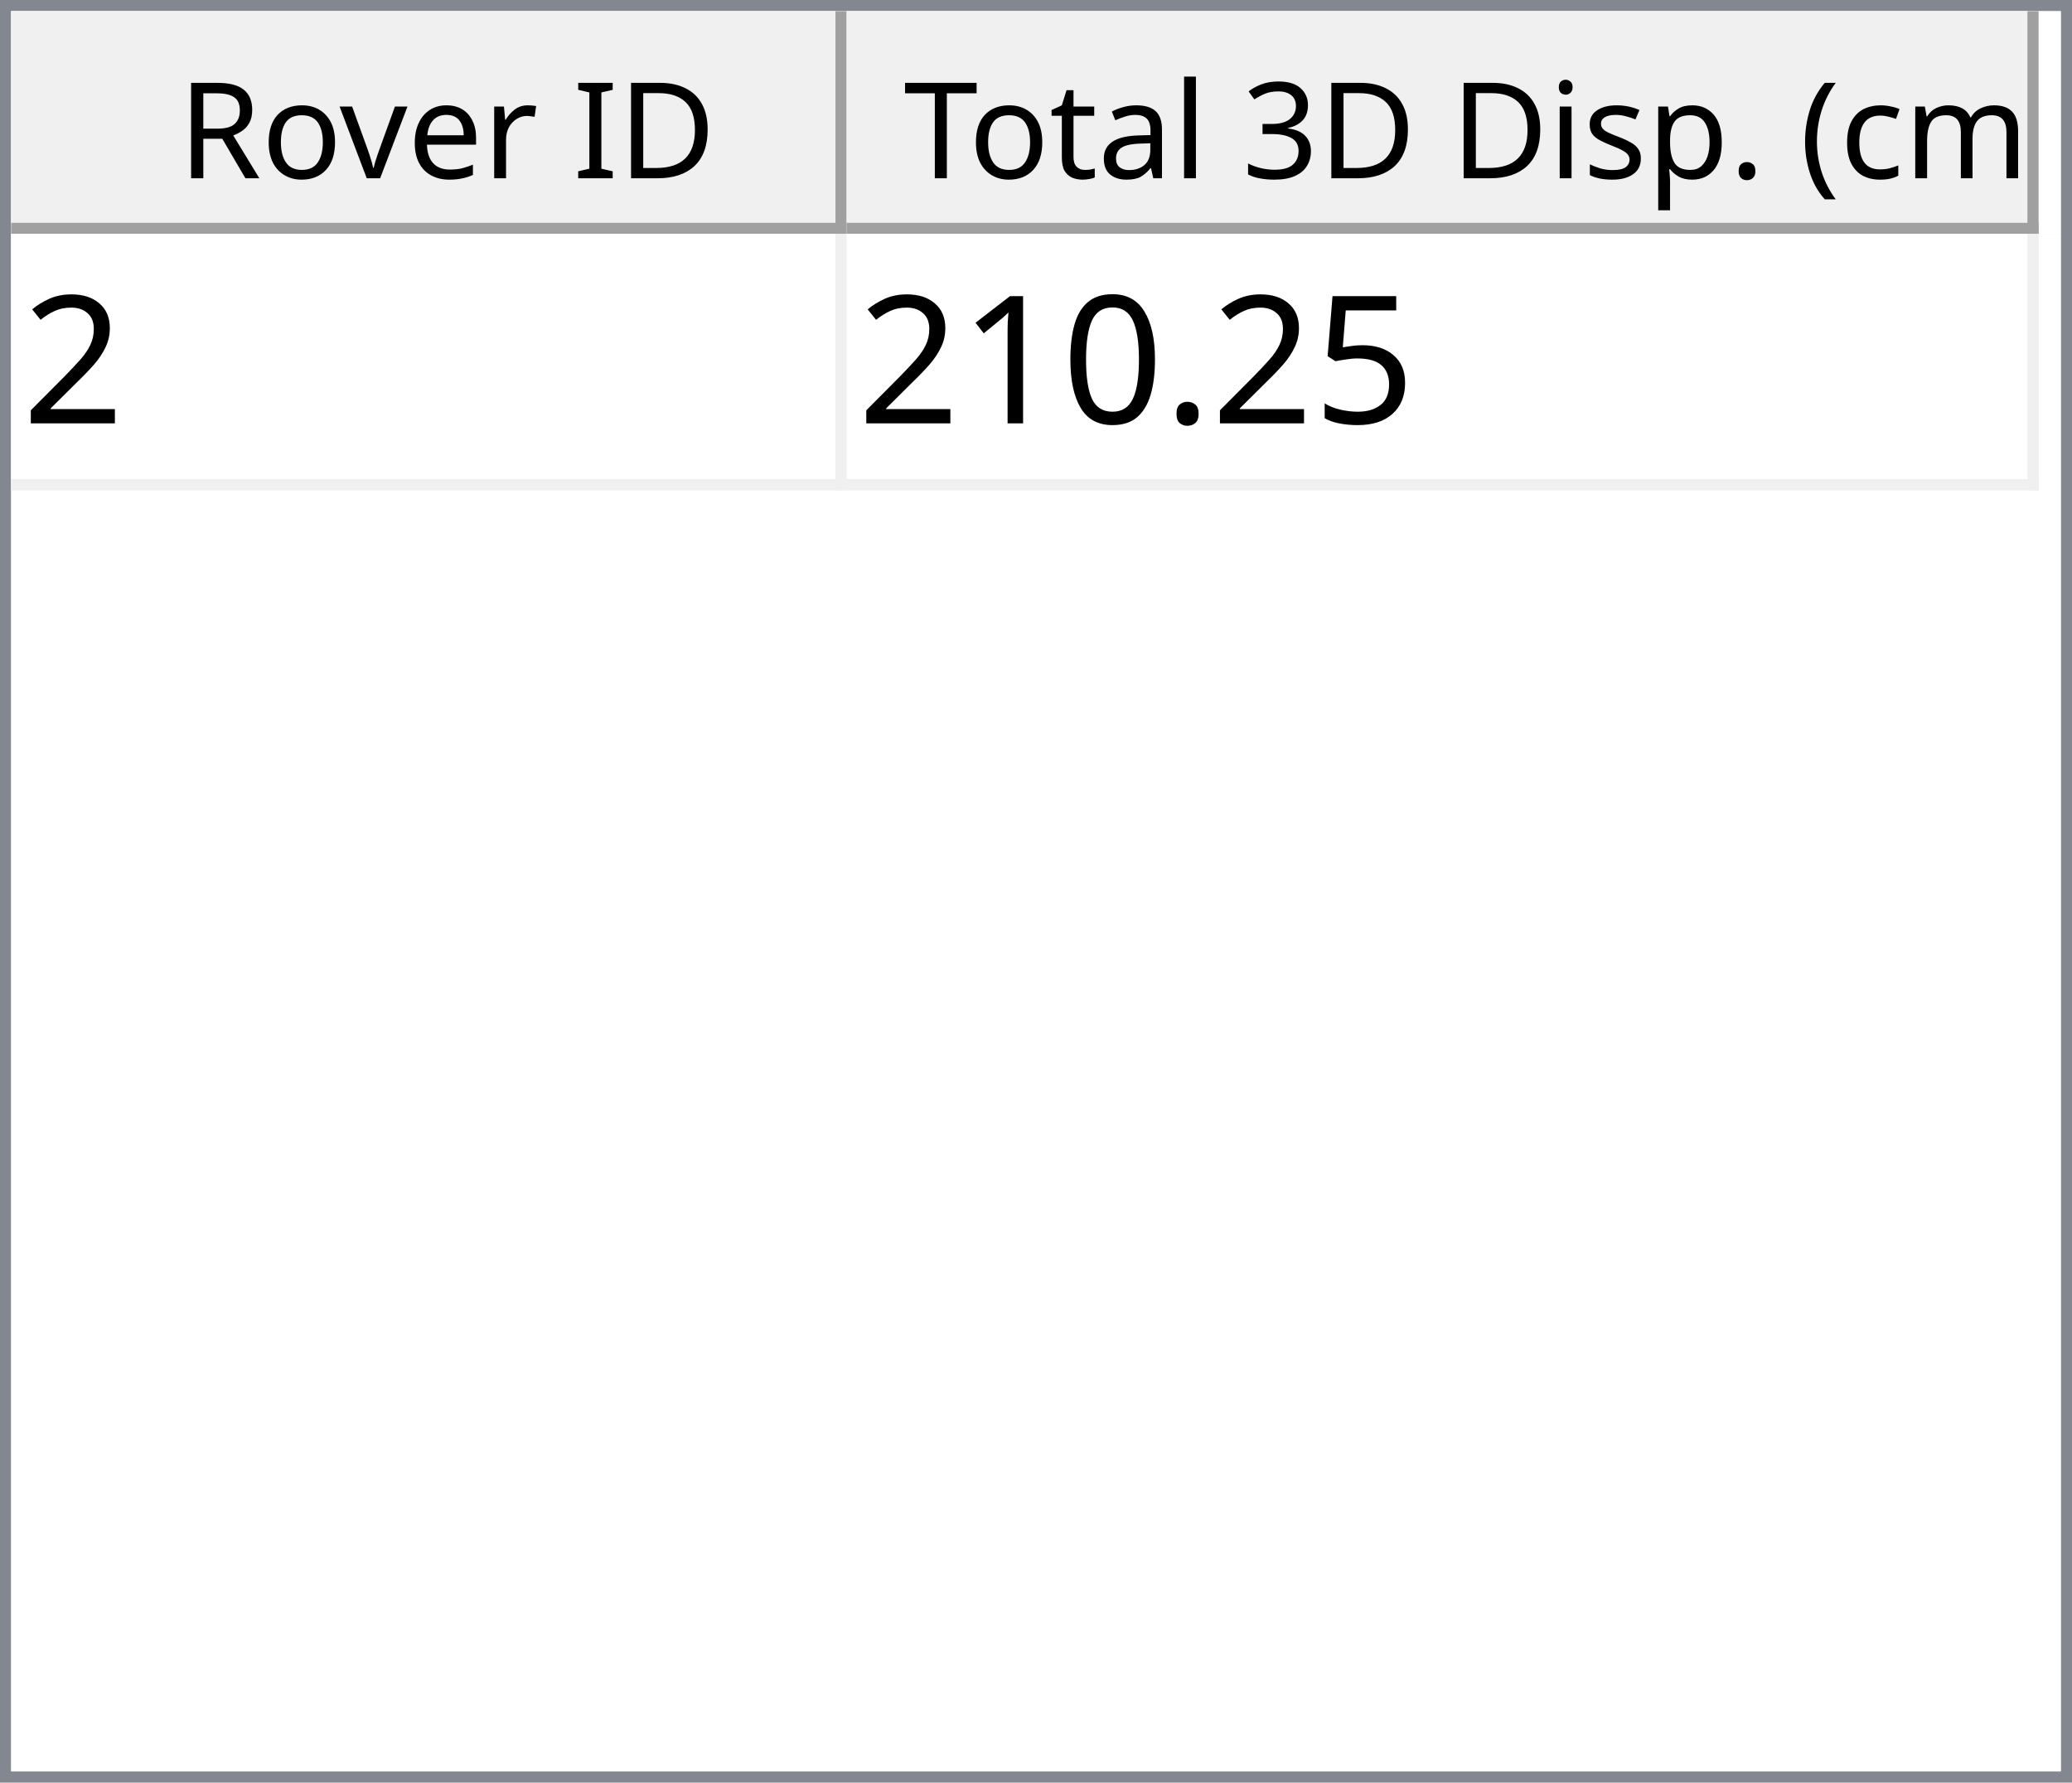
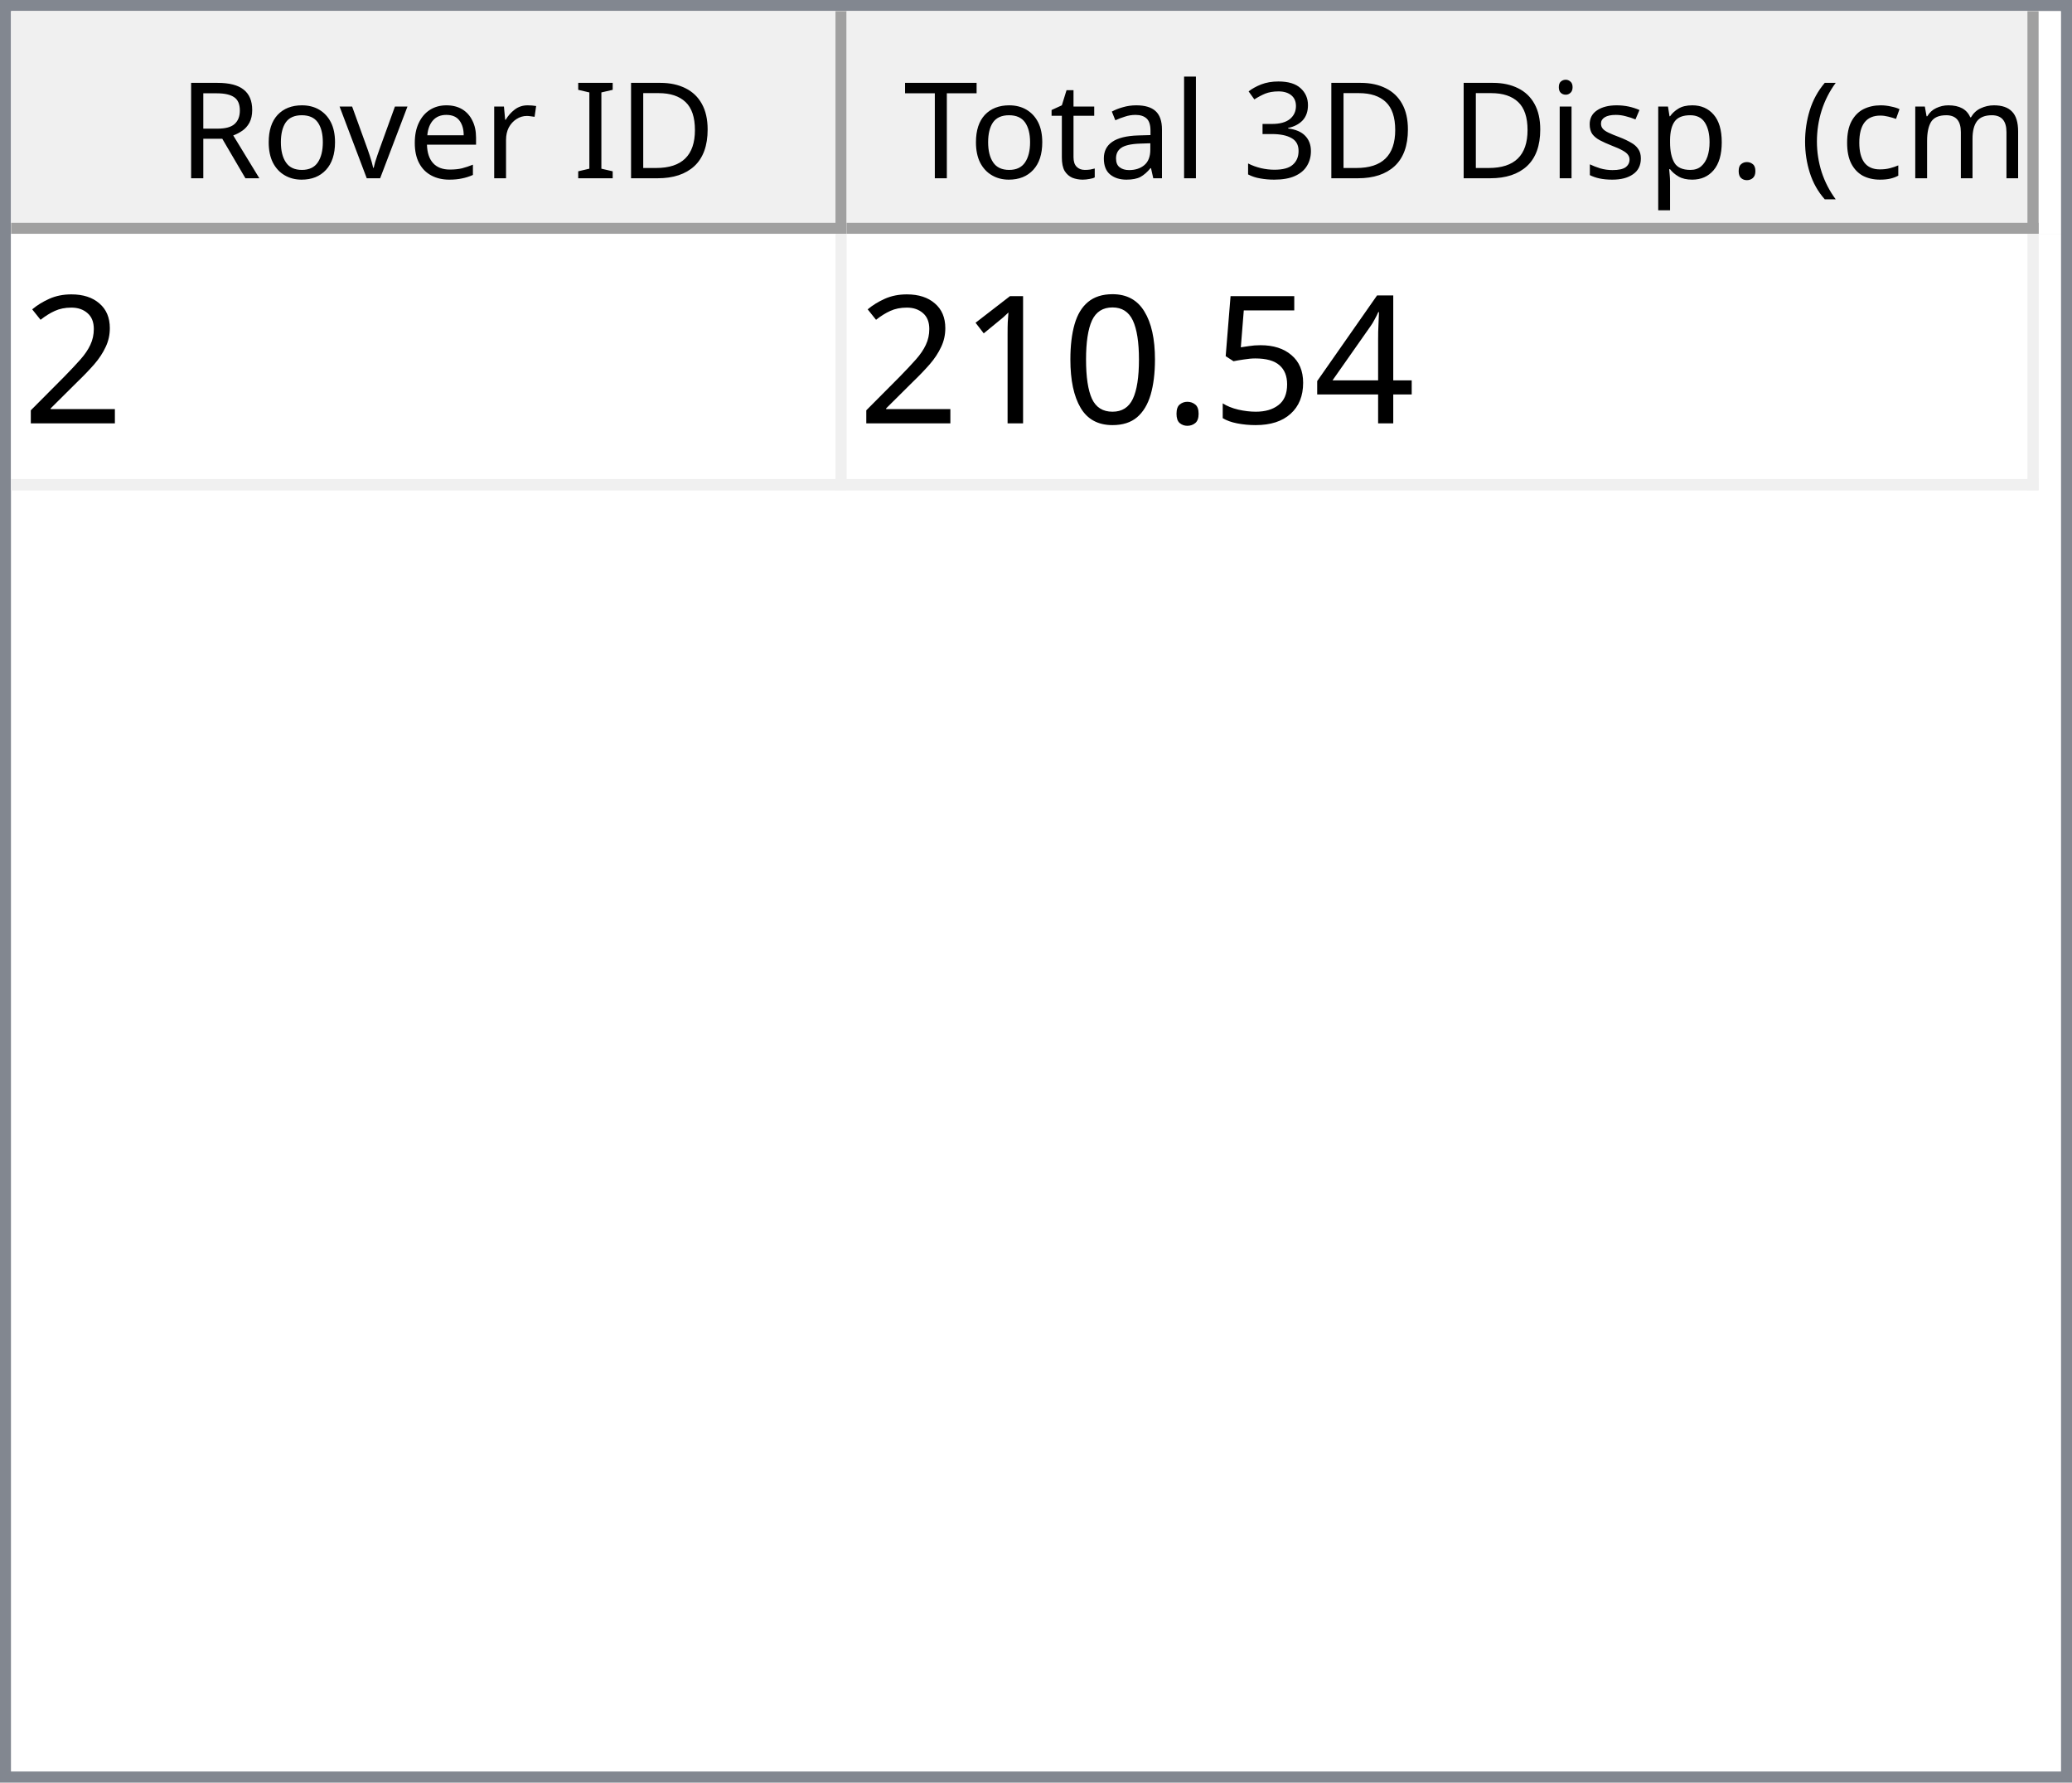
<svg xmlns="http://www.w3.org/2000/svg" style="fill-opacity:1; color-rendering:auto; color-interpolation:auto; text-rendering:auto; stroke:black; stroke-linecap:square; stroke-miterlimit:10; shape-rendering:auto; stroke-opacity:1; fill:black; stroke-dasharray:none; font-weight:normal; stroke-width:1; font-family:'Dialog'; font-style:normal; stroke-linejoin:miter; font-size:12px; stroke-dashoffset:0; image-rendering:auto;" width="186" height="160">
  <defs id="genericDefs" />
  <g>
    <defs id="defs1">
      <clipPath clipPathUnits="userSpaceOnUse" id="clipPath1">
        <path d="M0 0 L186 0 L186 160 L0 160 L0 0 Z" />
      </clipPath>
      <clipPath clipPathUnits="userSpaceOnUse" id="clipPath2">
        <path d="M0 0 L0 160 L186 160 L186 0 Z" />
      </clipPath>
      <clipPath clipPathUnits="userSpaceOnUse" id="clipPath3">
        <path d="M0 0 L0 20 L184 20 L184 0 Z" />
      </clipPath>
      <clipPath clipPathUnits="userSpaceOnUse" id="clipPath4">
        <path d="M0 0 L0 20 L75 20 L75 0 Z" />
      </clipPath>
      <clipPath clipPathUnits="userSpaceOnUse" id="clipPath5">
        <path d="M1 1 L1 19 L74 19 L74 1 Z" />
      </clipPath>
      <clipPath clipPathUnits="userSpaceOnUse" id="clipPath6">
        <path d="M0 0 L0 18 L73 18 L73 0 Z" />
      </clipPath>
      <clipPath clipPathUnits="userSpaceOnUse" id="clipPath7">
        <path d="M-0.5 -0.5 L-0.5 19.5 L74.5 19.5 L74.5 -0.5 Z" />
      </clipPath>
      <clipPath clipPathUnits="userSpaceOnUse" id="clipPath8">
        <path d="M0 0 L0 20 L107 20 L107 0 Z" />
      </clipPath>
      <clipPath clipPathUnits="userSpaceOnUse" id="clipPath9">
        <path d="M1 1 L1 19 L106 19 L106 1 Z" />
      </clipPath>
      <clipPath clipPathUnits="userSpaceOnUse" id="clipPath10">
        <path d="M0 0 L0 18 L105 18 L105 0 Z" />
      </clipPath>
      <clipPath clipPathUnits="userSpaceOnUse" id="clipPath11">
        <path d="M-0.5 -0.5 L-0.5 19.5 L106.5 19.5 L106.5 -0.5 Z" />
      </clipPath>
      <clipPath clipPathUnits="userSpaceOnUse" id="clipPath12">
        <path d="M0 0 L0 138 L184 138 L184 0 Z" />
      </clipPath>
      <clipPath clipPathUnits="userSpaceOnUse" id="clipPath13">
        <path d="M0 0 L0 23 L182 23 L182 0 Z" />
      </clipPath>
      <clipPath clipPathUnits="userSpaceOnUse" id="clipPath14">
        <path d="M-0.5 -0.5 L-0.5 22.5 L181.5 22.5 L181.5 -0.5 Z" />
      </clipPath>
      <clipPath clipPathUnits="userSpaceOnUse" id="clipPath15">
        <path d="M0 0 L0 22 L74 22 L74 0 Z" />
      </clipPath>
      <clipPath clipPathUnits="userSpaceOnUse" id="clipPath16">
        <path d="M0 0 L0 22 L106 22 L106 0 Z" />
      </clipPath>
      <font horiz-adv-x="64.551" id="font1">
        <font-face ascent="107.91" descent="25.098" units-per-em="100" style="font-style:normal; font-family:Segoe UI; font-weight:normal;" />
        <missing-glyph horiz-adv-x="64.551" d="M8.109 0 L8.109 68.266 L56.453 68.266 L56.453 0 L8.109 0 ZM15.328 7.234 L49.219 7.234 L49.219 61.031 L15.328 61.031 L15.328 7.234 Z" />
        <glyph unicode="D" horiz-adv-x="70.117" d="M9.188 0 L9.188 70.016 L28.516 70.016 Q65.531 70.016 65.531 35.891 Q65.531 19.672 55.25 9.836 Q44.969 0 27.734 0 L9.188 0 ZM17.391 62.594 L17.391 7.422 L27.828 7.422 Q41.609 7.422 49.273 14.797 Q56.938 22.172 56.938 35.688 Q56.938 62.594 28.328 62.594 L17.391 62.594 Z" />
        <glyph unicode="I" horiz-adv-x="26.611" d="M17.391 0 L9.188 0 L9.188 70.016 L17.391 70.016 L17.391 0 Z" />
        <glyph unicode=" " horiz-adv-x="27.393" d="" />
        <glyph unicode="r" horiz-adv-x="34.766" d="M34.188 41.891 Q32.078 43.5 28.125 43.5 Q23 43.5 19.555 38.672 Q16.109 33.844 16.109 25.484 L16.109 0 L8.109 0 L8.109 50 L16.109 50 L16.109 39.703 L16.312 39.703 Q18.016 44.969 21.531 47.922 Q25.047 50.875 29.391 50.875 Q32.516 50.875 34.188 50.203 L34.188 41.891 Z" />
        <glyph unicode="e" horiz-adv-x="52.295" d="M48.297 23 L12.984 23 Q13.188 14.656 17.484 10.109 Q21.781 5.562 29.297 5.562 Q37.75 5.562 44.828 11.141 L44.828 3.609 Q38.234 -1.172 27.391 -1.172 Q16.797 -1.172 10.742 5.641 Q4.688 12.453 4.688 24.812 Q4.688 36.469 11.305 43.82 Q17.922 51.172 27.734 51.172 Q37.547 51.172 42.922 44.828 Q48.297 38.484 48.297 27.203 L48.297 23 ZM40.094 29.781 Q40.047 36.719 36.75 40.578 Q33.453 44.438 27.594 44.438 Q21.922 44.438 17.969 40.383 Q14.016 36.328 13.094 29.781 L40.094 29.781 Z" />
        <glyph unicode="v" horiz-adv-x="47.9" d="M47.406 50 L27.484 0 L19.625 0 L0.688 50 L9.469 50 L22.172 13.672 Q23.578 9.672 23.922 6.688 L24.125 6.688 Q24.609 10.453 25.688 13.484 L38.969 50 L47.406 50 Z" />
        <glyph unicode="o" horiz-adv-x="58.594" d="M29 -1.172 Q17.922 -1.172 11.305 5.836 Q4.688 12.844 4.688 24.422 Q4.688 37.016 11.57 44.094 Q18.453 51.172 30.172 51.172 Q41.359 51.172 47.633 44.289 Q53.906 37.406 53.906 25.203 Q53.906 13.234 47.141 6.031 Q40.375 -1.172 29 -1.172 ZM29.594 44.438 Q21.875 44.438 17.383 39.188 Q12.891 33.938 12.891 24.703 Q12.891 15.828 17.43 10.695 Q21.969 5.562 29.594 5.562 Q37.359 5.562 41.531 10.594 Q45.703 15.625 45.703 24.906 Q45.703 34.281 41.531 39.359 Q37.359 44.438 29.594 44.438 Z" />
        <glyph unicode="R" horiz-adv-x="59.814" d="M59.375 0 L49.609 0 L37.891 19.625 Q36.281 22.359 34.766 24.289 Q33.25 26.219 31.664 27.438 Q30.078 28.656 28.25 29.219 Q26.422 29.781 24.125 29.781 L17.391 29.781 L17.391 0 L9.188 0 L9.188 70.016 L30.078 70.016 Q34.672 70.016 38.555 68.867 Q42.438 67.719 45.289 65.375 Q48.141 63.031 49.758 59.547 Q51.375 56.062 51.375 51.375 Q51.375 47.703 50.273 44.656 Q49.172 41.609 47.148 39.211 Q45.125 36.812 42.266 35.133 Q39.406 33.453 35.844 32.516 L35.844 32.328 Q37.594 31.547 38.891 30.547 Q40.188 29.547 41.359 28.18 Q42.531 26.812 43.68 25.078 Q44.828 23.344 46.234 21.047 L59.375 0 ZM17.391 62.594 L17.391 37.203 L28.516 37.203 Q31.594 37.203 34.203 38.133 Q36.812 39.062 38.719 40.797 Q40.625 42.531 41.703 45.047 Q42.781 47.562 42.781 50.688 Q42.781 56.297 39.141 59.445 Q35.5 62.594 28.609 62.594 L17.391 62.594 Z" />
        <glyph unicode=")" horiz-adv-x="30.176" d="M8.297 -15.922 L1.172 -15.922 Q16.406 2.344 16.406 26.812 Q16.406 51.469 1.078 70.016 L8.297 70.016 Q23.531 52.156 23.531 26.703 Q23.531 1.375 8.297 -15.922 Z" />
        <glyph unicode="m" horiz-adv-x="86.133" d="M79.109 0 L71.094 0 L71.094 28.719 Q71.094 37.016 68.531 40.727 Q65.969 44.438 59.906 44.438 Q54.781 44.438 51.195 39.75 Q47.609 35.062 47.609 28.516 L47.609 0 L39.594 0 L39.594 29.688 Q39.594 44.438 28.219 44.438 Q22.953 44.438 19.531 40.016 Q16.109 35.594 16.109 28.516 L16.109 0 L8.109 0 L8.109 50 L16.109 50 L16.109 42.094 L16.312 42.094 Q21.625 51.172 31.844 51.172 Q36.969 51.172 40.773 48.312 Q44.578 45.453 46 40.828 Q51.562 51.172 62.594 51.172 Q79.109 51.172 79.109 30.812 L79.109 0 Z" />
        <glyph unicode="c" horiz-adv-x="46.191" d="M42.188 2.297 Q36.422 -1.172 28.516 -1.172 Q17.828 -1.172 11.258 5.789 Q4.688 12.75 4.688 23.828 Q4.688 36.188 11.766 43.68 Q18.844 51.172 30.672 51.172 Q37.25 51.172 42.281 48.734 L42.281 40.531 Q36.719 44.438 30.375 44.438 Q22.703 44.438 17.797 38.945 Q12.891 33.453 12.891 24.516 Q12.891 15.719 17.508 10.641 Q22.125 5.562 29.891 5.562 Q36.422 5.562 42.188 9.906 L42.188 2.297 Z" />
        <glyph unicode="(" horiz-adv-x="30.176" d="M29.109 -15.922 L21.969 -15.922 Q6.844 1.375 6.844 26.703 Q6.844 52.156 21.969 70.016 L29.203 70.016 Q13.875 51.469 13.875 26.812 Q13.875 2.344 29.109 -15.922 Z" />
        <glyph unicode="." horiz-adv-x="21.68" d="M10.891 -1.078 Q8.641 -1.078 7.055 0.539 Q5.469 2.156 5.469 4.391 Q5.469 6.641 7.055 8.273 Q8.641 9.906 10.891 9.906 Q13.188 9.906 14.797 8.273 Q16.406 6.641 16.406 4.391 Q16.406 2.156 14.797 0.539 Q13.188 -1.078 10.891 -1.078 Z" />
        <glyph unicode="p" horiz-adv-x="58.789" d="M16.312 7.234 L16.109 7.234 L16.109 -23 L8.109 -23 L8.109 50 L16.109 50 L16.109 41.219 L16.312 41.219 Q22.219 51.172 33.594 51.172 Q43.266 51.172 48.688 44.461 Q54.109 37.75 54.109 26.469 Q54.109 13.922 48 6.375 Q41.891 -1.172 31.297 -1.172 Q21.578 -1.172 16.312 7.234 ZM16.109 27.391 L16.109 20.406 Q16.109 14.203 20.141 9.883 Q24.172 5.562 30.375 5.562 Q37.641 5.562 41.773 11.133 Q45.906 16.703 45.906 26.609 Q45.906 34.969 42.047 39.703 Q38.188 44.438 31.594 44.438 Q24.609 44.438 20.359 39.578 Q16.109 34.719 16.109 27.391 Z" />
        <glyph unicode="s" horiz-adv-x="42.432" d="M5.078 1.812 L5.078 10.406 Q11.625 5.562 19.484 5.562 Q30.031 5.562 30.031 12.594 Q30.031 14.594 29.125 15.992 Q28.219 17.391 26.68 18.461 Q25.141 19.531 23.07 20.383 Q21 21.234 18.609 22.172 Q15.281 23.484 12.766 24.828 Q10.25 26.172 8.57 27.859 Q6.891 29.547 6.031 31.695 Q5.172 33.844 5.172 36.719 Q5.172 40.234 6.789 42.945 Q8.406 45.656 11.086 47.484 Q13.766 49.312 17.211 50.242 Q20.656 51.172 24.312 51.172 Q30.812 51.172 35.938 48.922 L35.938 40.828 Q30.422 44.438 23.25 44.438 Q21 44.438 19.195 43.922 Q17.391 43.406 16.094 42.477 Q14.797 41.547 14.086 40.258 Q13.375 38.969 13.375 37.406 Q13.375 35.453 14.086 34.133 Q14.797 32.812 16.164 31.789 Q17.531 30.766 19.484 29.938 Q21.438 29.109 23.922 28.125 Q27.25 26.859 29.883 25.516 Q32.516 24.172 34.375 22.484 Q36.234 20.797 37.234 18.602 Q38.234 16.406 38.234 13.375 Q38.234 9.672 36.602 6.938 Q34.969 4.203 32.234 2.398 Q29.5 0.594 25.93 -0.289 Q22.359 -1.172 18.453 -1.172 Q10.75 -1.172 5.078 1.812 Z" />
        <glyph unicode="i" horiz-adv-x="24.219" d="M12.203 62.703 Q10.062 62.703 8.547 64.164 Q7.031 65.625 7.031 67.875 Q7.031 70.125 8.547 71.609 Q10.062 73.094 12.203 73.094 Q14.406 73.094 15.945 71.609 Q17.484 70.125 17.484 67.875 Q17.484 65.719 15.945 64.211 Q14.406 62.703 12.203 62.703 ZM16.109 0 L8.109 0 L8.109 50 L16.109 50 L16.109 0 Z" />
        <glyph unicode="3" horiz-adv-x="53.906" d="M46.531 19.828 Q46.531 15.094 44.75 11.211 Q42.969 7.328 39.719 4.57 Q36.469 1.812 31.93 0.297 Q27.391 -1.219 21.922 -1.219 Q11.922 -1.219 6 2.594 L6 11.188 Q13.094 5.609 22.219 5.609 Q25.875 5.609 28.828 6.539 Q31.781 7.469 33.906 9.227 Q36.031 10.984 37.18 13.477 Q38.328 15.969 38.328 19.094 Q38.328 32.812 18.797 32.812 L12.984 32.812 L12.984 39.594 L18.5 39.594 Q35.797 39.594 35.797 52.484 Q35.797 64.406 22.609 64.406 Q15.188 64.406 8.688 59.422 L8.688 67.188 Q15.375 71.188 24.609 71.188 Q29 71.188 32.57 69.969 Q36.141 68.75 38.68 66.555 Q41.219 64.359 42.609 61.281 Q44 58.203 44 54.5 Q44 40.672 30.031 36.719 L30.031 36.531 Q33.594 36.141 36.625 34.797 Q39.656 33.453 41.852 31.305 Q44.047 29.156 45.289 26.25 Q46.531 23.344 46.531 19.828 Z" />
        <glyph unicode="l" horiz-adv-x="24.219" d="M16.109 0 L8.109 0 L8.109 74.031 L16.109 74.031 L16.109 0 Z" />
        <glyph unicode="a" horiz-adv-x="50.879" d="M43.891 0 L35.891 0 L35.891 7.812 L35.688 7.812 Q30.469 -1.172 20.312 -1.172 Q12.844 -1.172 8.617 2.781 Q4.391 6.734 4.391 13.281 Q4.391 27.297 20.906 29.594 L35.891 31.688 Q35.891 44.438 25.594 44.438 Q16.547 44.438 9.281 38.281 L9.281 46.484 Q16.656 51.172 26.266 51.172 Q43.891 51.172 43.891 32.516 L43.891 0 ZM35.891 25.297 L23.828 23.641 Q18.266 22.859 15.43 20.875 Q12.594 18.891 12.594 13.875 Q12.594 10.203 15.211 7.883 Q17.828 5.562 22.172 5.562 Q28.125 5.562 32.008 9.742 Q35.891 13.922 35.891 20.312 L35.891 25.297 Z" />
        <glyph unicode="t" horiz-adv-x="33.887" d="M31.297 0.484 Q28.469 -1.078 23.828 -1.078 Q10.688 -1.078 10.688 13.578 L10.688 43.172 L2.094 43.172 L2.094 50 L10.688 50 L10.688 62.203 L18.703 64.797 L18.703 50 L31.297 50 L31.297 43.172 L18.703 43.172 L18.703 14.984 Q18.703 9.969 20.414 7.82 Q22.125 5.672 26.078 5.672 Q29.109 5.672 31.297 7.328 L31.297 0.484 Z" />
        <glyph unicode="T" horiz-adv-x="52.393" d="M50.594 62.594 L30.375 62.594 L30.375 0 L22.172 0 L22.172 62.594 L2 62.594 L2 70.016 L50.594 70.016 L50.594 62.594 Z" />
      </font>
      <font horiz-adv-x="75.0" id="font2">
        <font-face ascent="100.537" descent="21.973" units-per-em="100" style="font-style:normal; font-family:sans-serif; font-weight:normal;" />
        <missing-glyph horiz-adv-x="75.0" d="M12.5 0 L12.5 62.5 L62.5 62.5 L62.5 0 L12.5 0 ZM14.062 1.562 L60.938 1.562 L60.938 60.938 L14.062 60.938 L14.062 1.562 Z" />
        <glyph unicode="2" horiz-adv-x="55.615" d="M50.344 8.453 L50.344 0 L3.031 0 Q2.938 3.172 4.047 6.109 Q5.859 10.938 9.836 15.625 Q13.812 20.312 21.344 26.469 Q33.016 36.031 37.117 41.625 Q41.219 47.219 41.219 52.203 Q41.219 57.422 37.477 61.008 Q33.734 64.594 27.734 64.594 Q21.391 64.594 17.578 60.789 Q13.766 56.984 13.719 50.25 L4.688 51.172 Q5.609 61.281 11.664 66.578 Q17.719 71.875 27.938 71.875 Q38.234 71.875 44.242 66.164 Q50.25 60.453 50.25 52 Q50.25 47.703 48.492 43.555 Q46.734 39.406 42.656 34.812 Q38.578 30.219 29.109 22.219 Q21.188 15.578 18.945 13.211 Q16.703 10.844 15.234 8.453 L50.344 8.453 Z" />
+         <glyph unicode="4" horiz-adv-x="55.615" d="M32.328 0 L32.328 17.141 L1.266 17.141 L1.266 25.203 L33.938 71.578 L41.109 71.578 L41.109 25.203 L50.781 25.203 L50.781 17.141 L41.109 17.141 L41.109 0 L32.328 0 ZM32.328 25.203 L32.328 57.469 L9.906 25.203 L32.328 25.203 Z" />
        <glyph unicode="5" horiz-adv-x="55.615" d="M4.156 18.75 L13.375 19.531 Q14.406 12.797 18.141 9.398 Q21.875 6 27.156 6 Q33.5 6 37.891 10.789 Q42.281 15.578 42.281 23.484 Q42.281 31 38.062 35.352 Q33.844 39.703 27 39.703 Q22.75 39.703 19.336 37.773 Q15.922 35.844 13.969 32.766 L5.719 33.844 L12.641 70.609 L48.25 70.609 L48.25 62.203 L19.672 62.203 L15.828 42.969 Q22.266 47.469 29.344 47.469 Q38.719 47.469 45.164 40.969 Q51.609 34.469 51.609 24.266 Q51.609 14.547 45.953 7.469 Q39.062 -1.219 27.156 -1.219 Q17.391 -1.219 11.211 4.25 Q5.031 9.719 4.156 18.75 Z" />
        <glyph unicode="." horiz-adv-x="27.783" d="M9.078 0 L9.078 10.016 L19.094 10.016 L19.094 0 L9.078 0 Z" />
        <glyph unicode="0" horiz-adv-x="55.615" d="M4.156 35.297 Q4.156 48 6.766 55.742 Q9.375 63.484 14.523 67.68 Q19.672 71.875 27.484 71.875 Q33.25 71.875 37.594 69.555 Q41.938 67.234 44.773 62.867 Q47.609 58.5 49.219 52.227 Q50.828 45.953 50.828 35.297 Q50.828 22.703 48.242 14.969 Q45.656 7.234 40.508 3.008 Q35.359 -1.219 27.484 -1.219 Q17.141 -1.219 11.234 6.203 Q4.156 15.141 4.156 35.297 ZM13.188 35.297 Q13.188 17.672 17.312 11.836 Q21.438 6 27.484 6 Q33.547 6 37.672 11.859 Q41.797 17.719 41.797 35.297 Q41.797 52.984 37.672 58.789 Q33.547 64.594 27.391 64.594 Q21.344 64.594 17.719 59.469 Q13.188 52.938 13.188 35.297 Z" />
        <glyph unicode="1" horiz-adv-x="55.615" d="M37.25 0 L28.469 0 L28.469 56 Q25.297 52.984 20.141 49.953 Q14.984 46.922 10.891 45.406 L10.891 53.906 Q18.266 57.375 23.781 62.305 Q29.297 67.234 31.594 71.875 L37.25 71.875 L37.25 0 Z" />
      </font>
    </defs>
    <g style="fill:white; stroke:white;">
      <rect x="0" y="0" width="186" style="clip-path:url(#clipPath1); stroke:none;" height="160" />
    </g>
    <g style="fill:white; text-rendering:optimizeSpeed; color-rendering:optimizeSpeed; image-rendering:optimizeSpeed; shape-rendering:crispEdges; stroke:white; color-interpolation:sRGB;">
      <rect x="0" width="186" height="160" y="0" style="stroke:none;" />
      <path style="stroke:none;" d="M0 160 L186 160 L186 0 L0 0 Z" />
    </g>
    <g style="fill:rgb(240,240,240); font-family:'Segoe UI'; stroke:rgb(240,240,240);">
      <rect x="0" y="0" width="186" style="clip-path:url(#clipPath2); stroke:none;" height="160" />
    </g>
    <g style="fill:rgb(130,135,144); font-family:'Segoe UI'; stroke:rgb(130,135,144);">
      <path d="M0 0 L186 0 L186 160 L0 160 L0 0 ZM1 1 L185 1 L185 159 L1 159 L1 1 Z" style="fill-rule:evenodd; clip-path:url(#clipPath2); stroke:none;" />
    </g>
    <g style="fill:white; font-family:'Segoe UI'; stroke:white;" transform="translate(1,1)">
      <rect x="0" y="0" width="184" style="clip-path:url(#clipPath3); stroke:none;" height="20" />
    </g>
    <g style="fill:rgb(240,240,240); font-family:'Segoe UI'; stroke:rgb(240,240,240);" transform="translate(1,1)">
      <rect x="0" y="0" width="75" style="clip-path:url(#clipPath4); stroke:none;" height="20" />
    </g>
    <g style="font-family:'Segoe UI';" transform="translate(2,2)">
      <text x="14" xml:space="preserve" y="14" style="clip-path:url(#clipPath6); stroke:none;">Rover ID</text>
    </g>
    <g style="fill:rgb(160,160,160); font-family:'Segoe UI'; stroke:rgb(160,160,160); stroke-linejoin:bevel;" transform="translate(1.5,1.5)">
      <line x1="74" x2="74" y1="0" style="fill:none; clip-path:url(#clipPath7);" y2="19" />
    </g>
    <g style="fill:rgb(160,160,160); font-family:'Segoe UI'; stroke:rgb(160,160,160); stroke-linejoin:bevel;" transform="matrix(1,0,0,1,1,1) translate(0.5,0.5)">
      <line x1="0" x2="74" y1="19" style="fill:none; clip-path:url(#clipPath7);" y2="19" />
    </g>
    <g style="fill:rgb(240,240,240); font-family:'Segoe UI'; stroke:rgb(240,240,240);" transform="translate(76,1)">
      <rect x="0" y="0" width="107" style="clip-path:url(#clipPath8); stroke:none;" height="20" />
    </g>
    <g style="font-family:'Segoe UI';" transform="translate(77,2)">
      <text x="1" xml:space="preserve" y="14" style="clip-path:url(#clipPath10); stroke:none;"> Total 3D Disp. (cm)</text>
    </g>
    <g style="fill:rgb(160,160,160); font-family:'Segoe UI'; stroke:rgb(160,160,160); stroke-linejoin:bevel;" transform="translate(76.5,1.5)">
      <line x1="106" x2="106" y1="0" style="fill:none; clip-path:url(#clipPath11);" y2="19" />
    </g>
    <g style="fill:rgb(160,160,160); font-family:'Segoe UI'; stroke:rgb(160,160,160); stroke-linejoin:bevel;" transform="matrix(1,0,0,1,76,1) translate(0.5,0.5)">
      <line x1="0" x2="106" y1="19" style="fill:none; clip-path:url(#clipPath11);" y2="19" />
    </g>
    <g style="fill:white; font-family:'Segoe UI'; stroke:white;" transform="translate(1,21)">
      <rect x="0" y="0" width="184" style="clip-path:url(#clipPath12); stroke:none;" height="138" />
    </g>
    <g style="fill:rgb(240,240,240); font-size:16px; font-family:sans-serif; stroke:rgb(240,240,240);" transform="translate(1,21)">
      <rect x="0" y="0" width="182" style="clip-path:url(#clipPath13); stroke:none;" height="23" />
      <line transform="translate(0.5,0.5)" x1="0" x2="181" y1="22" style="clip-path:url(#clipPath14); fill:none; stroke-linejoin:bevel;" y2="22" />
    </g>
    <g transform="matrix(1,0,0,1,1,21) translate(0.5,0.5)" style="fill:rgb(240,240,240); font-size:16px; font-family:sans-serif; stroke:rgb(240,240,240); stroke-linejoin:bevel;">
      <line x1="74" x2="74" y1="0" style="fill:none; clip-path:url(#clipPath14);" y2="22" />
    </g>
    <g transform="matrix(1,0,0,1,1,21) translate(0.5,0.5)" style="fill:rgb(240,240,240); font-size:16px; font-family:sans-serif; stroke:rgb(240,240,240); stroke-linejoin:bevel;">
      <line x1="181" x2="181" y1="0" style="fill:none; clip-path:url(#clipPath14);" y2="22" />
    </g>
    <g style="fill:white; font-size:16px; font-family:sans-serif; stroke:white;" transform="matrix(1,0,0,1,1,21)">
      <rect x="0" y="0" width="74" style="clip-path:url(#clipPath15); stroke:none;" height="22" />
      <text x="1" y="17" style="fill:black; clip-path:url(#clipPath15); stroke:none;" xml:space="preserve">2</text>
    </g>
    <g style="fill:white; font-size:16px; font-family:sans-serif; stroke:white;" transform="matrix(1,0,0,1,1,21) translate(75,0)">
      <rect x="0" y="0" width="106" style="clip-path:url(#clipPath16); stroke:none;" height="22" />
-       <text x="1" y="17" style="fill:black; clip-path:url(#clipPath16); stroke:none;" xml:space="preserve">210.25</text>
+       <text x="1" y="17" style="fill:black; clip-path:url(#clipPath16); stroke:none;" xml:space="preserve">210.54</text>
    </g>
  </g>
</svg>
